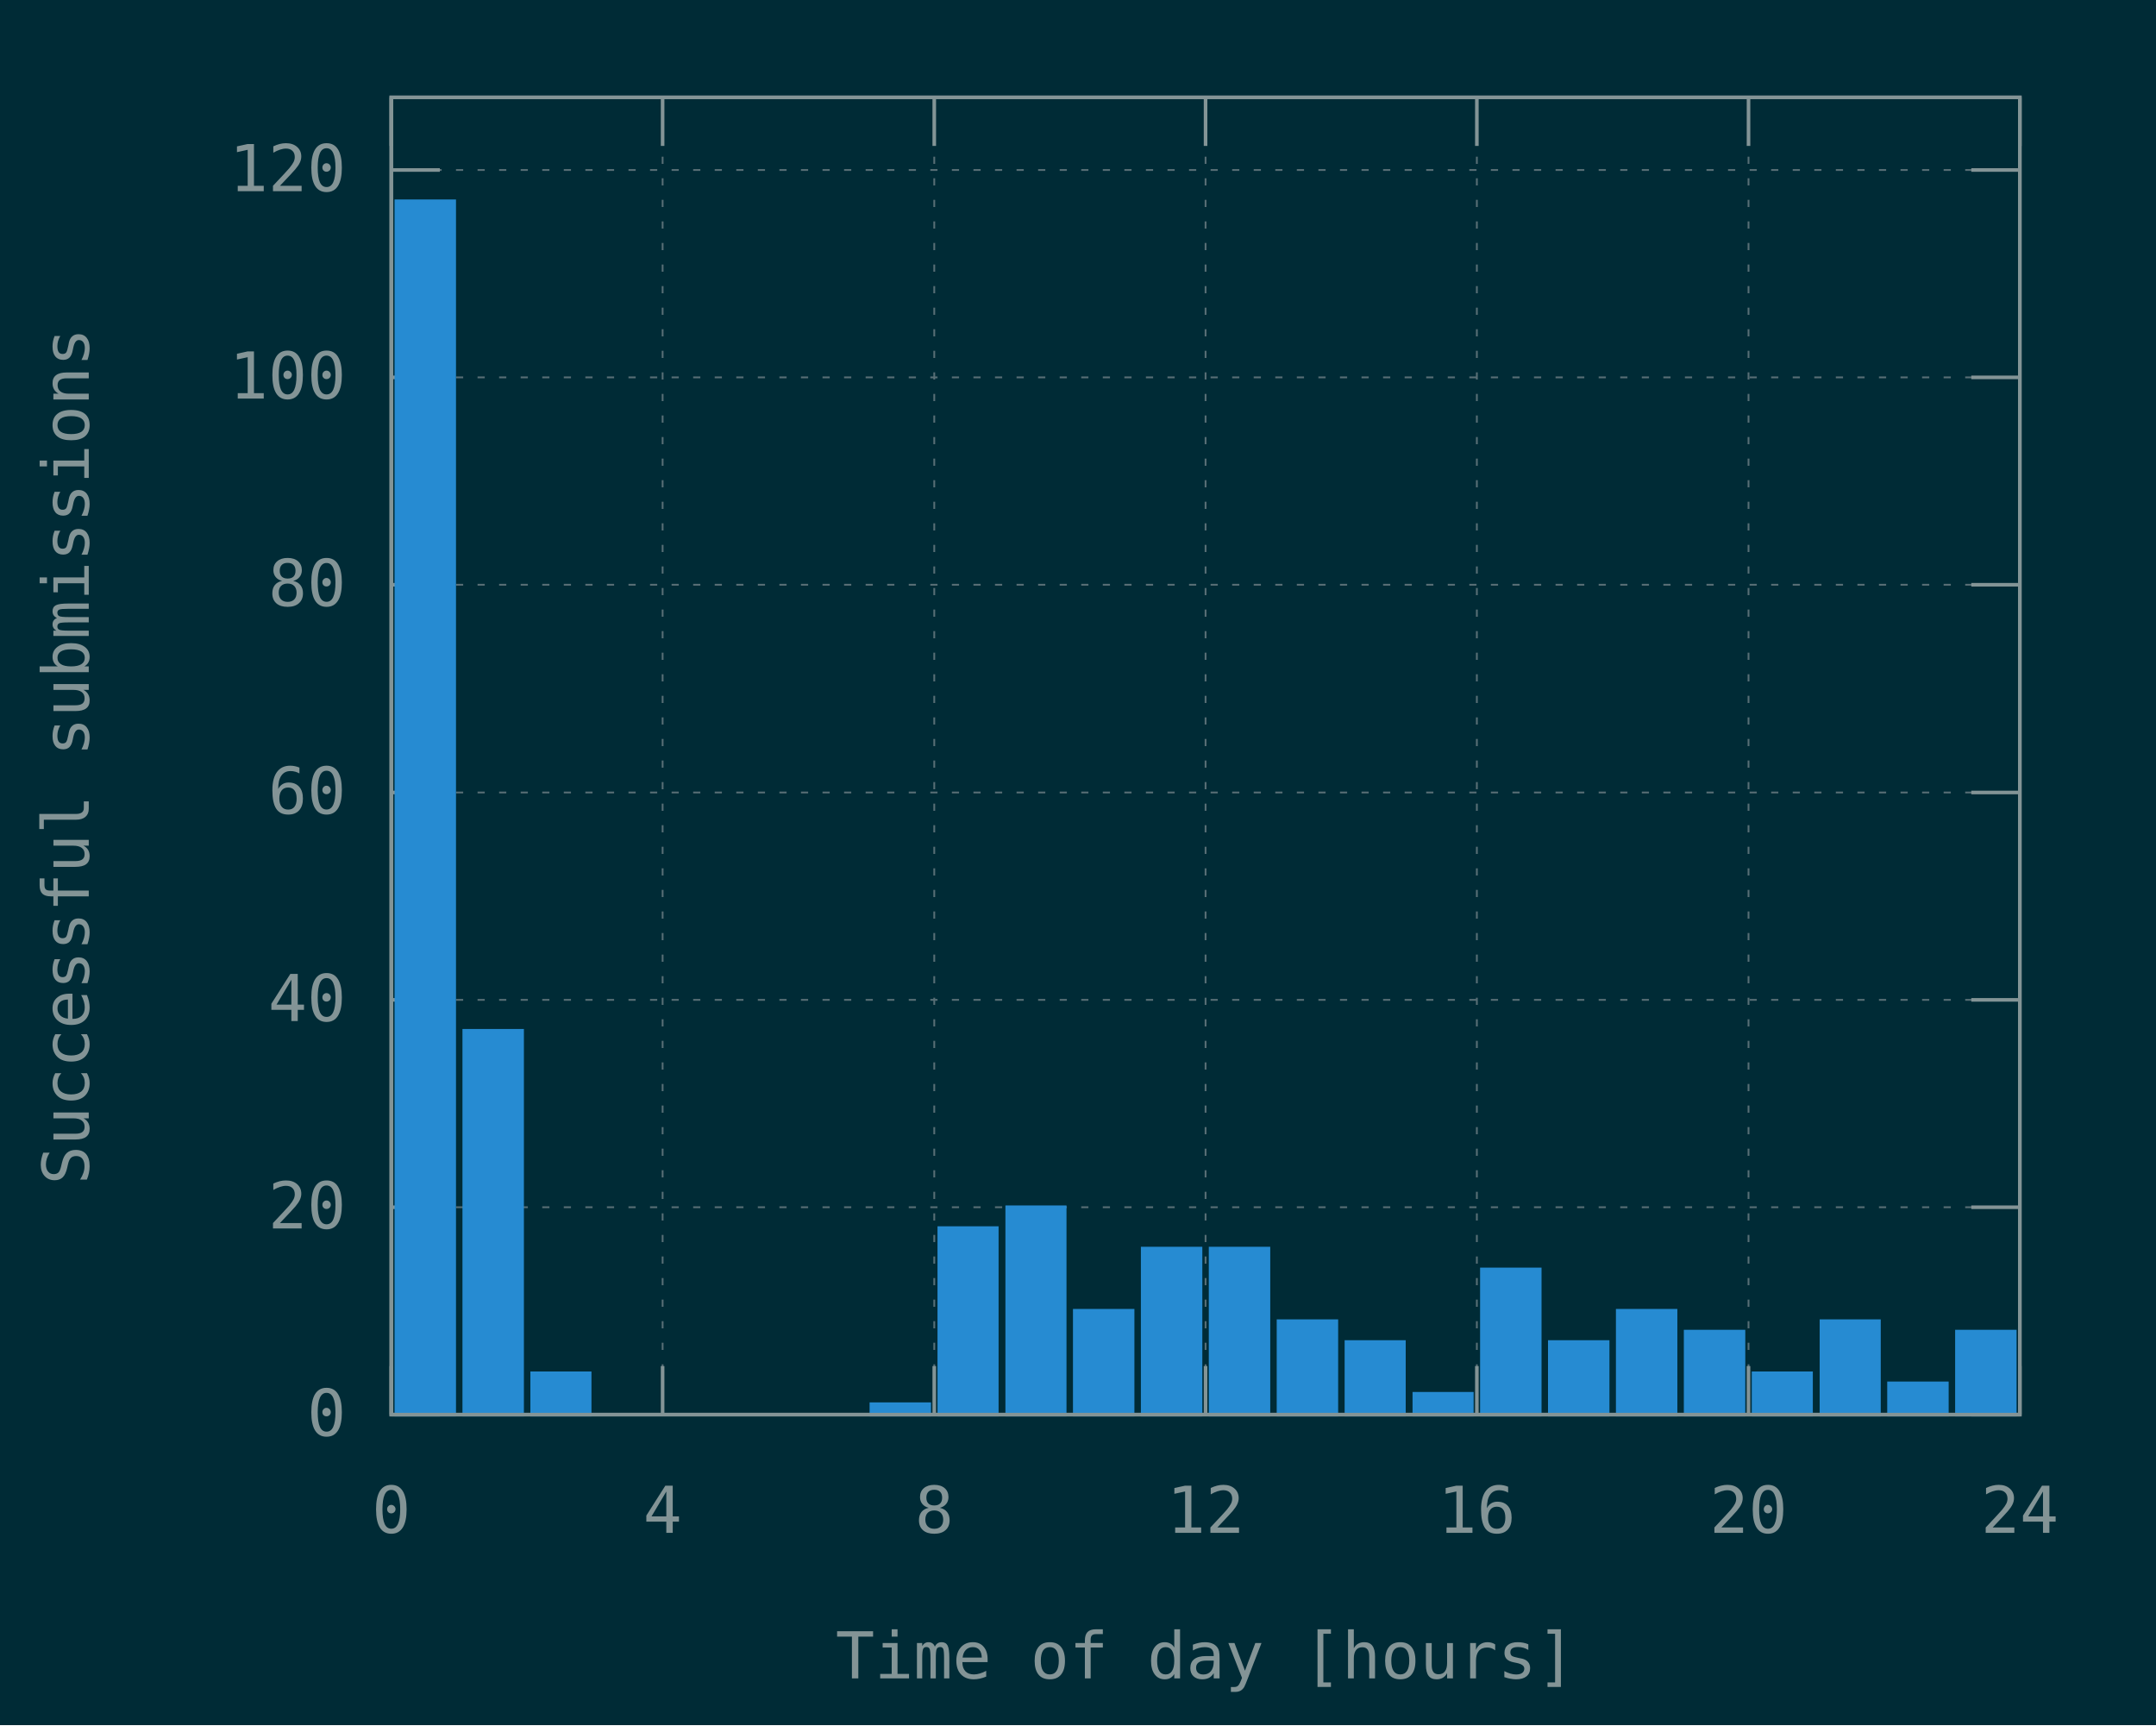
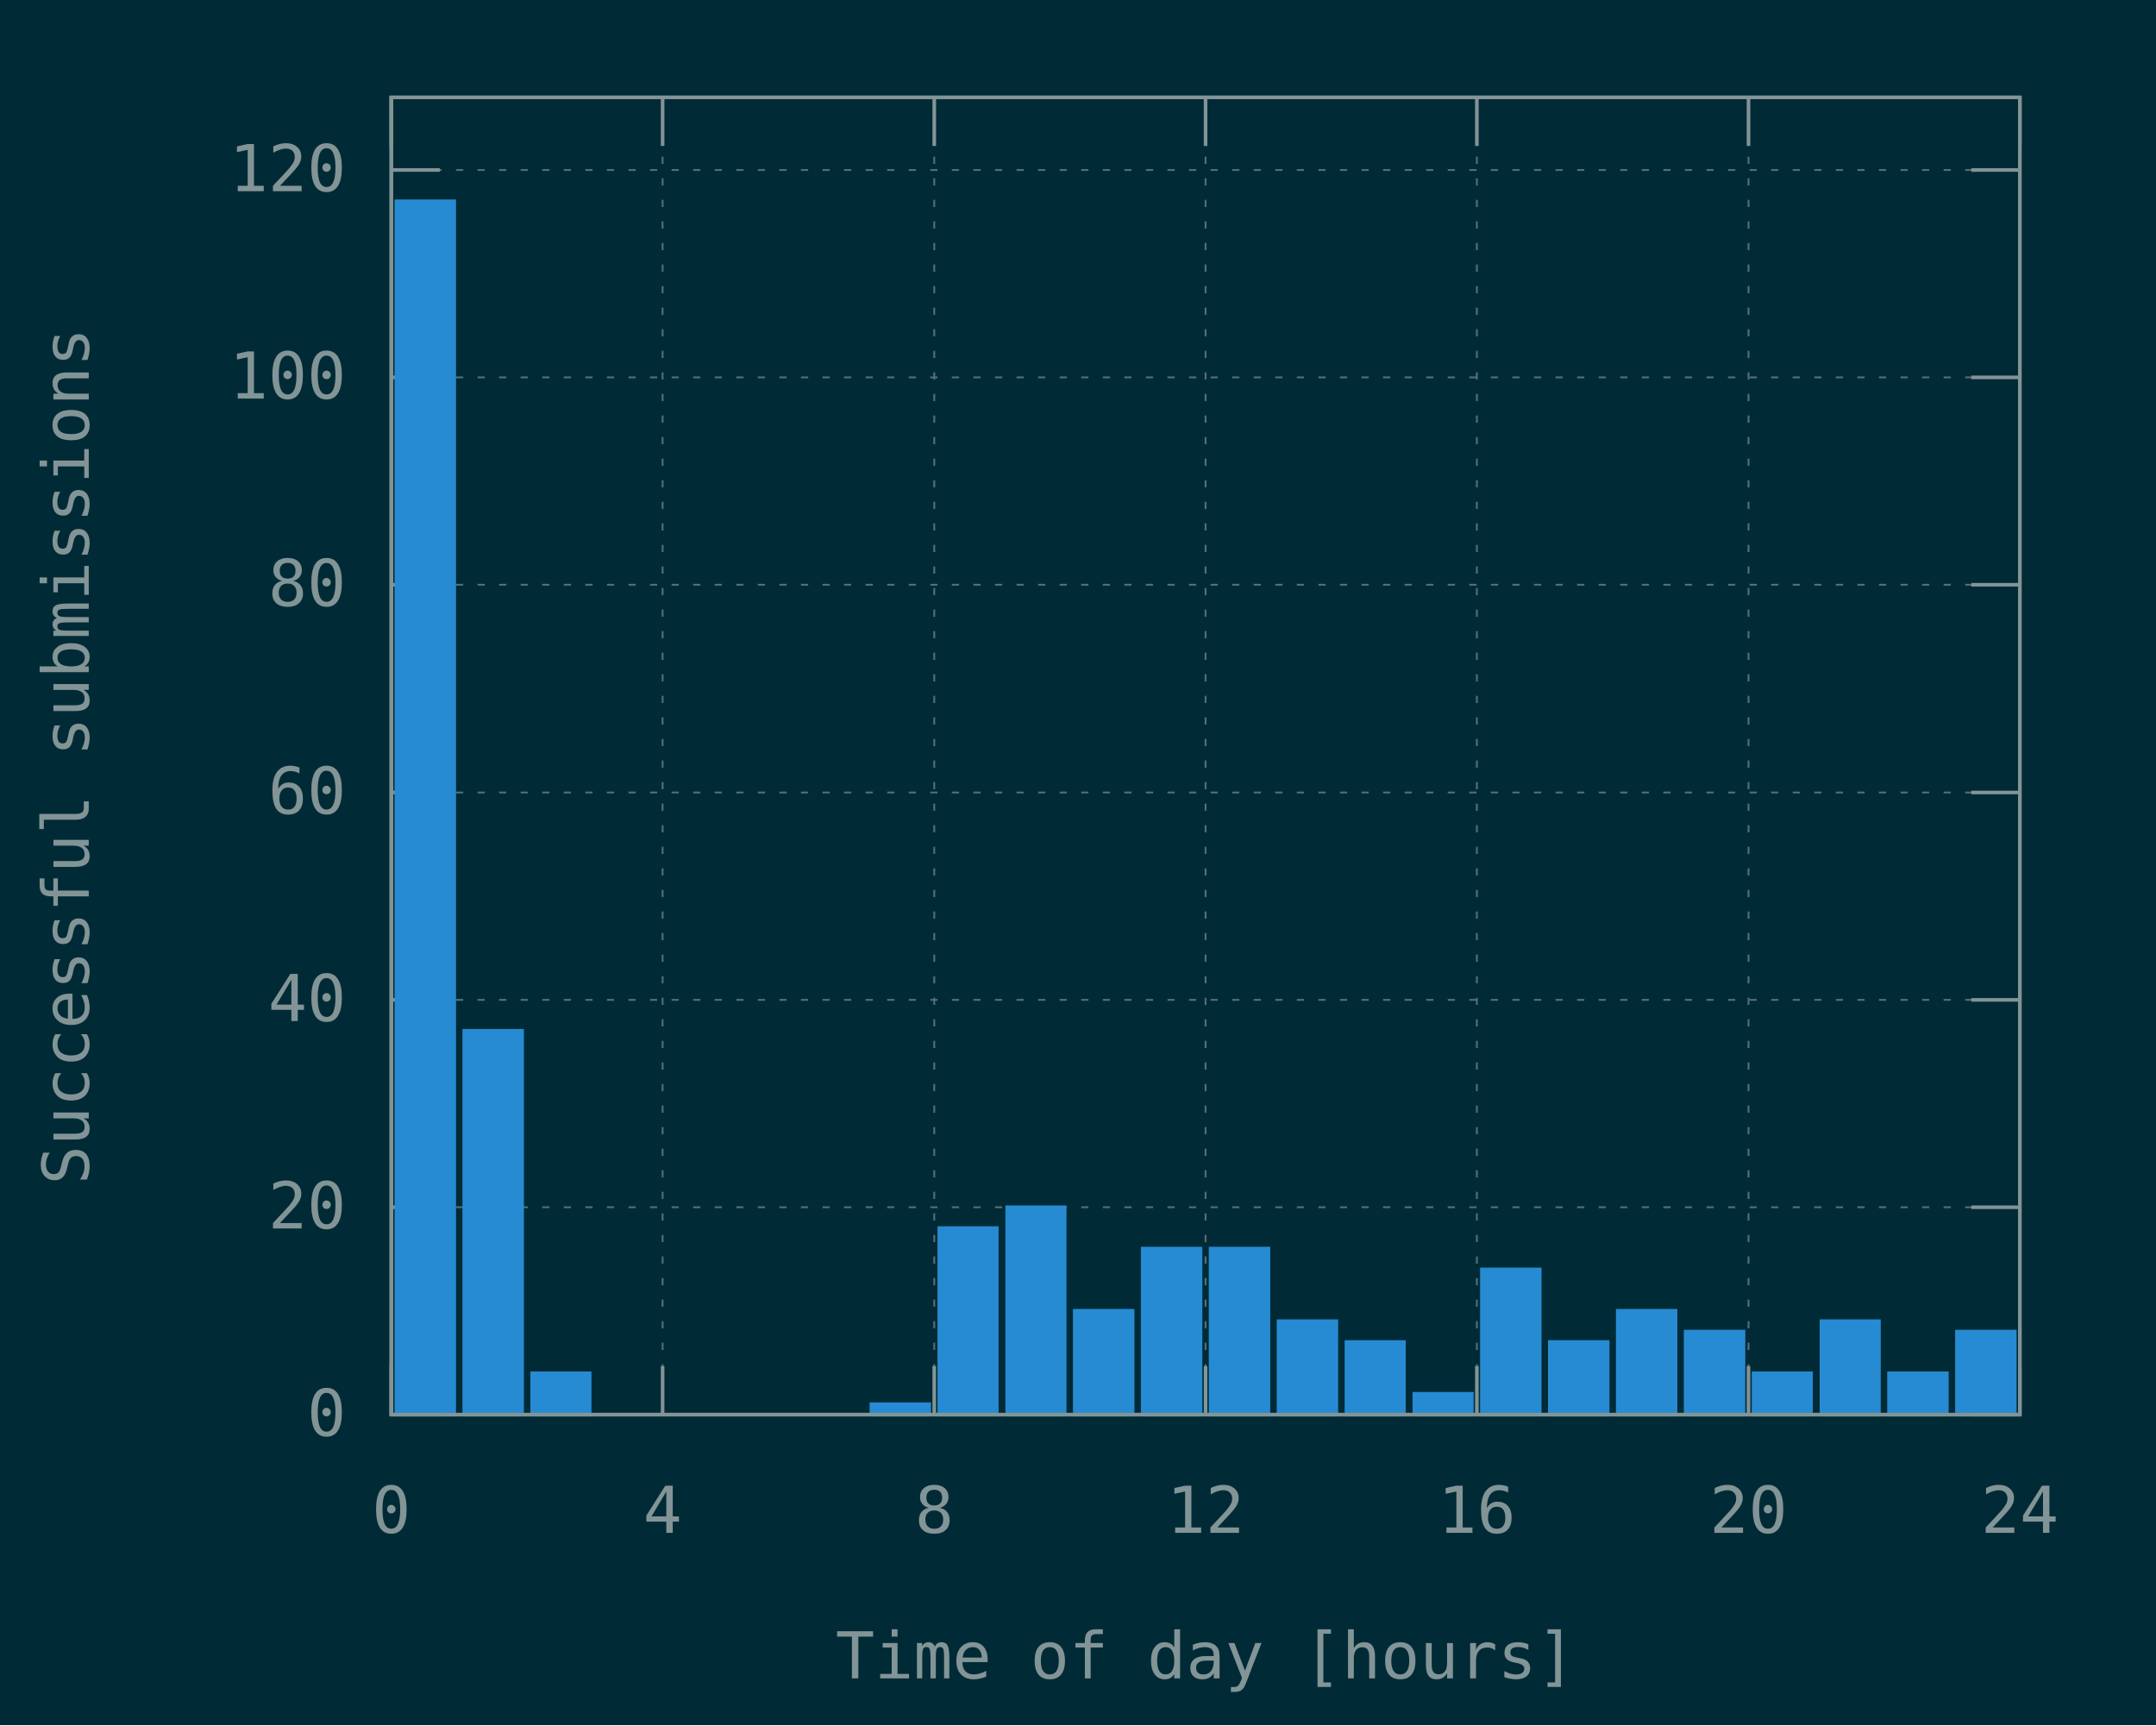
<svg xmlns="http://www.w3.org/2000/svg" xmlns:xlink="http://www.w3.org/1999/xlink" width="600" height="480" viewBox="0 0 600 480">
  <g id="gnuplot_canvas">
    <rect x="0" y="0" width="600" height="480" fill="#002b36" />
    <defs>
      <circle id="gpDot" r="0.5" stroke-width="0.5" stroke="currentColor" />
      <path id="gpPt0" stroke-width="0.148" stroke="currentColor" d="M-1,0 h2 M0,-1 v2" />
      <path id="gpPt1" stroke-width="0.148" stroke="currentColor" d="M-1,-1 L1,1 M1,-1 L-1,1" />
      <path id="gpPt2" stroke-width="0.148" stroke="currentColor" d="M-1,0 L1,0 M0,-1 L0,1 M-1,-1 L1,1 M-1,1 L1,-1" />
      <rect id="gpPt3" stroke-width="0.148" stroke="currentColor" x="-1" y="-1" width="2" height="2" />
      <rect id="gpPt4" stroke-width="0.148" stroke="currentColor" fill="currentColor" x="-1" y="-1" width="2" height="2" />
      <circle id="gpPt5" stroke-width="0.148" stroke="currentColor" cx="0" cy="0" r="1" />
      <use xlink:href="#gpPt5" id="gpPt6" fill="currentColor" stroke="none" />
      <path id="gpPt7" stroke-width="0.148" stroke="currentColor" d="M0,-1.33 L-1.33,0.67 L1.33,0.67 z" />
      <use xlink:href="#gpPt7" id="gpPt8" fill="currentColor" stroke="none" />
      <use xlink:href="#gpPt7" id="gpPt9" stroke="currentColor" transform="rotate(180)" />
      <use xlink:href="#gpPt9" id="gpPt10" fill="currentColor" stroke="none" />
      <use xlink:href="#gpPt3" id="gpPt11" stroke="currentColor" transform="rotate(45)" />
      <use xlink:href="#gpPt11" id="gpPt12" fill="currentColor" stroke="none" />
      <path id="gpPt13" stroke-width="0.148" stroke="currentColor" d="M0,1.330 L1.265,0.411 L0.782,-1.067 L-0.782,-1.076 L-1.265,0.411 z" />
      <use xlink:href="#gpPt13" id="gpPt14" fill="currentColor" stroke="none" />
      <filter id="textbox" filterUnits="objectBoundingBox" x="0" y="0" height="1" width="1">
        <feFlood flood-color="#002B36" flood-opacity="1" result="bgnd" />
        <feComposite in="SourceGraphic" in2="bgnd" operator="atop" />
      </filter>
      <filter id="greybox" filterUnits="objectBoundingBox" x="0" y="0" height="1" width="1">
        <feFlood flood-color="lightgrey" flood-opacity="1" result="grey" />
        <feComposite in="SourceGraphic" in2="grey" operator="atop" />
      </filter>
    </defs>
    <g fill="none" color="#002B36" stroke="currentColor" stroke-width="1.00" stroke-linecap="butt" stroke-linejoin="miter">
</g>
    <g fill="none" color="black" stroke="currentColor" stroke-width="1.00" stroke-linecap="butt" stroke-linejoin="miter">
</g>
    <g fill="none" color="black" stroke="rgb(131, 148, 150)" stroke-width="0.50" stroke-linecap="butt" stroke-linejoin="miter">
</g>
    <g fill="none" color="gray" stroke="currentColor" stroke-width="0.50" stroke-linecap="butt" stroke-linejoin="miter">
      <path stroke="rgb( 88, 110, 117)" stroke-dasharray="2,4" class="gridline" d="M108.9,393.6 L562.1,393.6  " />
    </g>
    <g fill="none" color="gray" stroke="rgb( 88, 110, 117)" stroke-width="1.00" stroke-linecap="butt" stroke-linejoin="miter">
</g>
    <g fill="none" color="black" stroke="currentColor" stroke-width="1.00" stroke-linecap="butt" stroke-linejoin="miter">
      <path stroke="rgb(131, 148, 150)" d="M108.9,393.6 L122.4,393.6 M562.1,393.6 L548.6,393.6  " />
      <g transform="translate(96.3,399.5)" stroke="none" fill="rgb(131,148,150)" font-family="Inconsolata" font-size="18.00" text-anchor="end">
        <text>
          <tspan font-family="Inconsolata"> 0</tspan>
        </text>
      </g>
    </g>
    <g fill="none" color="black" stroke="currentColor" stroke-width="1.00" stroke-linecap="butt" stroke-linejoin="miter">
</g>
    <g fill="none" color="black" stroke="rgb(131, 148, 150)" stroke-width="0.50" stroke-linecap="butt" stroke-linejoin="miter">
</g>
    <g fill="none" color="gray" stroke="currentColor" stroke-width="0.50" stroke-linecap="butt" stroke-linejoin="miter">
      <path stroke="rgb( 88, 110, 117)" stroke-dasharray="2,4" class="gridline" d="M108.9,335.9 L562.1,335.9  " />
    </g>
    <g fill="none" color="gray" stroke="rgb( 88, 110, 117)" stroke-width="1.00" stroke-linecap="butt" stroke-linejoin="miter">
</g>
    <g fill="none" color="black" stroke="currentColor" stroke-width="1.00" stroke-linecap="butt" stroke-linejoin="miter">
      <path stroke="rgb(131, 148, 150)" d="M108.9,335.9 L122.4,335.9 M562.1,335.9 L548.6,335.9  " />
      <g transform="translate(96.3,341.8)" stroke="none" fill="rgb(131,148,150)" font-family="Inconsolata" font-size="18.00" text-anchor="end">
        <text>
          <tspan font-family="Inconsolata"> 20</tspan>
        </text>
      </g>
    </g>
    <g fill="none" color="black" stroke="currentColor" stroke-width="1.00" stroke-linecap="butt" stroke-linejoin="miter">
</g>
    <g fill="none" color="black" stroke="rgb(131, 148, 150)" stroke-width="0.50" stroke-linecap="butt" stroke-linejoin="miter">
</g>
    <g fill="none" color="gray" stroke="currentColor" stroke-width="0.50" stroke-linecap="butt" stroke-linejoin="miter">
      <path stroke="rgb( 88, 110, 117)" stroke-dasharray="2,4" class="gridline" d="M108.9,278.2 L562.1,278.2  " />
    </g>
    <g fill="none" color="gray" stroke="rgb( 88, 110, 117)" stroke-width="1.00" stroke-linecap="butt" stroke-linejoin="miter">
</g>
    <g fill="none" color="black" stroke="currentColor" stroke-width="1.00" stroke-linecap="butt" stroke-linejoin="miter">
      <path stroke="rgb(131, 148, 150)" d="M108.9,278.2 L122.4,278.2 M562.1,278.2 L548.6,278.2  " />
      <g transform="translate(96.3,284.1)" stroke="none" fill="rgb(131,148,150)" font-family="Inconsolata" font-size="18.00" text-anchor="end">
        <text>
          <tspan font-family="Inconsolata"> 40</tspan>
        </text>
      </g>
    </g>
    <g fill="none" color="black" stroke="currentColor" stroke-width="1.00" stroke-linecap="butt" stroke-linejoin="miter">
</g>
    <g fill="none" color="black" stroke="rgb(131, 148, 150)" stroke-width="0.50" stroke-linecap="butt" stroke-linejoin="miter">
</g>
    <g fill="none" color="gray" stroke="currentColor" stroke-width="0.50" stroke-linecap="butt" stroke-linejoin="miter">
      <path stroke="rgb( 88, 110, 117)" stroke-dasharray="2,4" class="gridline" d="M108.9,220.5 L562.1,220.5  " />
    </g>
    <g fill="none" color="gray" stroke="rgb( 88, 110, 117)" stroke-width="1.00" stroke-linecap="butt" stroke-linejoin="miter">
</g>
    <g fill="none" color="black" stroke="currentColor" stroke-width="1.00" stroke-linecap="butt" stroke-linejoin="miter">
      <path stroke="rgb(131, 148, 150)" d="M108.9,220.5 L122.4,220.5 M562.1,220.5 L548.6,220.5  " />
      <g transform="translate(96.3,226.4)" stroke="none" fill="rgb(131,148,150)" font-family="Inconsolata" font-size="18.00" text-anchor="end">
        <text>
          <tspan font-family="Inconsolata"> 60</tspan>
        </text>
      </g>
    </g>
    <g fill="none" color="black" stroke="currentColor" stroke-width="1.00" stroke-linecap="butt" stroke-linejoin="miter">
</g>
    <g fill="none" color="black" stroke="rgb(131, 148, 150)" stroke-width="0.50" stroke-linecap="butt" stroke-linejoin="miter">
</g>
    <g fill="none" color="gray" stroke="currentColor" stroke-width="0.50" stroke-linecap="butt" stroke-linejoin="miter">
      <path stroke="rgb( 88, 110, 117)" stroke-dasharray="2,4" class="gridline" d="M108.9,162.7 L562.1,162.7  " />
    </g>
    <g fill="none" color="gray" stroke="rgb( 88, 110, 117)" stroke-width="1.00" stroke-linecap="butt" stroke-linejoin="miter">
</g>
    <g fill="none" color="black" stroke="currentColor" stroke-width="1.00" stroke-linecap="butt" stroke-linejoin="miter">
      <path stroke="rgb(131, 148, 150)" d="M108.9,162.7 L122.4,162.7 M562.1,162.7 L548.6,162.7  " />
      <g transform="translate(96.3,168.6)" stroke="none" fill="rgb(131,148,150)" font-family="Inconsolata" font-size="18.00" text-anchor="end">
        <text>
          <tspan font-family="Inconsolata"> 80</tspan>
        </text>
      </g>
    </g>
    <g fill="none" color="black" stroke="currentColor" stroke-width="1.00" stroke-linecap="butt" stroke-linejoin="miter">
</g>
    <g fill="none" color="black" stroke="rgb(131, 148, 150)" stroke-width="0.50" stroke-linecap="butt" stroke-linejoin="miter">
</g>
    <g fill="none" color="gray" stroke="currentColor" stroke-width="0.50" stroke-linecap="butt" stroke-linejoin="miter">
      <path stroke="rgb( 88, 110, 117)" stroke-dasharray="2,4" class="gridline" d="M108.9,105.0 L562.1,105.0  " />
    </g>
    <g fill="none" color="gray" stroke="rgb( 88, 110, 117)" stroke-width="1.00" stroke-linecap="butt" stroke-linejoin="miter">
</g>
    <g fill="none" color="black" stroke="currentColor" stroke-width="1.00" stroke-linecap="butt" stroke-linejoin="miter">
      <path stroke="rgb(131, 148, 150)" d="M108.9,105.0 L122.4,105.0 M562.1,105.0 L548.6,105.0  " />
      <g transform="translate(96.3,110.9)" stroke="none" fill="rgb(131,148,150)" font-family="Inconsolata" font-size="18.00" text-anchor="end">
        <text>
          <tspan font-family="Inconsolata"> 100</tspan>
        </text>
      </g>
    </g>
    <g fill="none" color="black" stroke="currentColor" stroke-width="1.00" stroke-linecap="butt" stroke-linejoin="miter">
</g>
    <g fill="none" color="black" stroke="rgb(131, 148, 150)" stroke-width="0.50" stroke-linecap="butt" stroke-linejoin="miter">
</g>
    <g fill="none" color="gray" stroke="currentColor" stroke-width="0.50" stroke-linecap="butt" stroke-linejoin="miter">
      <path stroke="rgb( 88, 110, 117)" stroke-dasharray="2,4" class="gridline" d="M108.9,47.3 L562.1,47.3  " />
    </g>
    <g fill="none" color="gray" stroke="rgb( 88, 110, 117)" stroke-width="1.00" stroke-linecap="butt" stroke-linejoin="miter">
</g>
    <g fill="none" color="black" stroke="currentColor" stroke-width="1.00" stroke-linecap="butt" stroke-linejoin="miter">
      <path stroke="rgb(131, 148, 150)" d="M108.9,47.3 L122.4,47.3 M562.1,47.3 L548.6,47.3  " />
      <g transform="translate(96.3,53.2)" stroke="none" fill="rgb(131,148,150)" font-family="Inconsolata" font-size="18.00" text-anchor="end">
        <text>
          <tspan font-family="Inconsolata"> 120</tspan>
        </text>
      </g>
    </g>
    <g fill="none" color="black" stroke="currentColor" stroke-width="1.00" stroke-linecap="butt" stroke-linejoin="miter">
</g>
    <g fill="none" color="black" stroke="rgb(131, 148, 150)" stroke-width="0.50" stroke-linecap="butt" stroke-linejoin="miter">
</g>
    <g fill="none" color="gray" stroke="currentColor" stroke-width="0.50" stroke-linecap="butt" stroke-linejoin="miter">
      <path stroke="rgb( 88, 110, 117)" stroke-dasharray="2,4" class="gridline" d="M108.9,393.6 L108.9,27.1  " />
    </g>
    <g fill="none" color="gray" stroke="rgb( 88, 110, 117)" stroke-width="1.00" stroke-linecap="butt" stroke-linejoin="miter">
</g>
    <g fill="none" color="black" stroke="currentColor" stroke-width="1.00" stroke-linecap="butt" stroke-linejoin="miter">
      <path stroke="rgb(131, 148, 150)" d="M108.9,393.6 L108.9,380.1 M108.9,27.1 L108.9,40.6  " />
      <g transform="translate(108.9,426.5)" stroke="none" fill="rgb(131,148,150)" font-family="Inconsolata" font-size="18.00" text-anchor="middle">
        <text>
          <tspan font-family="Inconsolata"> 0</tspan>
        </text>
      </g>
    </g>
    <g fill="none" color="black" stroke="currentColor" stroke-width="1.00" stroke-linecap="butt" stroke-linejoin="miter">
</g>
    <g fill="none" color="black" stroke="rgb(131, 148, 150)" stroke-width="0.50" stroke-linecap="butt" stroke-linejoin="miter">
</g>
    <g fill="none" color="gray" stroke="currentColor" stroke-width="0.50" stroke-linecap="butt" stroke-linejoin="miter">
      <path stroke="rgb( 88, 110, 117)" stroke-dasharray="2,4" class="gridline" d="M184.4,393.6 L184.4,27.1  " />
    </g>
    <g fill="none" color="gray" stroke="rgb( 88, 110, 117)" stroke-width="1.00" stroke-linecap="butt" stroke-linejoin="miter">
</g>
    <g fill="none" color="black" stroke="currentColor" stroke-width="1.00" stroke-linecap="butt" stroke-linejoin="miter">
      <path stroke="rgb(131, 148, 150)" d="M184.4,393.6 L184.4,380.1 M184.4,27.1 L184.4,40.6  " />
      <g transform="translate(184.4,426.5)" stroke="none" fill="rgb(131,148,150)" font-family="Inconsolata" font-size="18.00" text-anchor="middle">
        <text>
          <tspan font-family="Inconsolata"> 4</tspan>
        </text>
      </g>
    </g>
    <g fill="none" color="black" stroke="currentColor" stroke-width="1.00" stroke-linecap="butt" stroke-linejoin="miter">
</g>
    <g fill="none" color="black" stroke="rgb(131, 148, 150)" stroke-width="0.50" stroke-linecap="butt" stroke-linejoin="miter">
</g>
    <g fill="none" color="gray" stroke="currentColor" stroke-width="0.50" stroke-linecap="butt" stroke-linejoin="miter">
      <path stroke="rgb( 88, 110, 117)" stroke-dasharray="2,4" class="gridline" d="M260.0,393.6 L260.0,27.1  " />
    </g>
    <g fill="none" color="gray" stroke="rgb( 88, 110, 117)" stroke-width="1.00" stroke-linecap="butt" stroke-linejoin="miter">
</g>
    <g fill="none" color="black" stroke="currentColor" stroke-width="1.00" stroke-linecap="butt" stroke-linejoin="miter">
      <path stroke="rgb(131, 148, 150)" d="M260.0,393.6 L260.0,380.1 M260.0,27.1 L260.0,40.6  " />
      <g transform="translate(260.0,426.5)" stroke="none" fill="rgb(131,148,150)" font-family="Inconsolata" font-size="18.00" text-anchor="middle">
        <text>
          <tspan font-family="Inconsolata"> 8</tspan>
        </text>
      </g>
    </g>
    <g fill="none" color="black" stroke="currentColor" stroke-width="1.00" stroke-linecap="butt" stroke-linejoin="miter">
</g>
    <g fill="none" color="black" stroke="rgb(131, 148, 150)" stroke-width="0.50" stroke-linecap="butt" stroke-linejoin="miter">
</g>
    <g fill="none" color="gray" stroke="currentColor" stroke-width="0.50" stroke-linecap="butt" stroke-linejoin="miter">
      <path stroke="rgb( 88, 110, 117)" stroke-dasharray="2,4" class="gridline" d="M335.5,393.6 L335.5,27.1  " />
    </g>
    <g fill="none" color="gray" stroke="rgb( 88, 110, 117)" stroke-width="1.00" stroke-linecap="butt" stroke-linejoin="miter">
</g>
    <g fill="none" color="black" stroke="currentColor" stroke-width="1.00" stroke-linecap="butt" stroke-linejoin="miter">
      <path stroke="rgb(131, 148, 150)" d="M335.5,393.6 L335.5,380.1 M335.5,27.1 L335.5,40.6  " />
      <g transform="translate(335.5,426.5)" stroke="none" fill="rgb(131,148,150)" font-family="Inconsolata" font-size="18.00" text-anchor="middle">
        <text>
          <tspan font-family="Inconsolata"> 12</tspan>
        </text>
      </g>
    </g>
    <g fill="none" color="black" stroke="currentColor" stroke-width="1.00" stroke-linecap="butt" stroke-linejoin="miter">
</g>
    <g fill="none" color="black" stroke="rgb(131, 148, 150)" stroke-width="0.50" stroke-linecap="butt" stroke-linejoin="miter">
</g>
    <g fill="none" color="gray" stroke="currentColor" stroke-width="0.50" stroke-linecap="butt" stroke-linejoin="miter">
      <path stroke="rgb( 88, 110, 117)" stroke-dasharray="2,4" class="gridline" d="M411.0,393.6 L411.0,27.1  " />
    </g>
    <g fill="none" color="gray" stroke="rgb( 88, 110, 117)" stroke-width="1.00" stroke-linecap="butt" stroke-linejoin="miter">
</g>
    <g fill="none" color="black" stroke="currentColor" stroke-width="1.00" stroke-linecap="butt" stroke-linejoin="miter">
      <path stroke="rgb(131, 148, 150)" d="M411.0,393.6 L411.0,380.1 M411.0,27.1 L411.0,40.6  " />
      <g transform="translate(411.0,426.5)" stroke="none" fill="rgb(131,148,150)" font-family="Inconsolata" font-size="18.00" text-anchor="middle">
        <text>
          <tspan font-family="Inconsolata"> 16</tspan>
        </text>
      </g>
    </g>
    <g fill="none" color="black" stroke="currentColor" stroke-width="1.00" stroke-linecap="butt" stroke-linejoin="miter">
</g>
    <g fill="none" color="black" stroke="rgb(131, 148, 150)" stroke-width="0.50" stroke-linecap="butt" stroke-linejoin="miter">
</g>
    <g fill="none" color="gray" stroke="currentColor" stroke-width="0.50" stroke-linecap="butt" stroke-linejoin="miter">
      <path stroke="rgb( 88, 110, 117)" stroke-dasharray="2,4" class="gridline" d="M486.6,393.6 L486.6,40.6 L486.6,27.1  " />
    </g>
    <g fill="none" color="gray" stroke="rgb( 88, 110, 117)" stroke-width="1.00" stroke-linecap="butt" stroke-linejoin="miter">
</g>
    <g fill="none" color="black" stroke="currentColor" stroke-width="1.00" stroke-linecap="butt" stroke-linejoin="miter">
      <path stroke="rgb(131, 148, 150)" d="M486.6,393.6 L486.6,380.1 M486.6,27.1 L486.6,40.6  " />
      <g transform="translate(486.6,426.5)" stroke="none" fill="rgb(131,148,150)" font-family="Inconsolata" font-size="18.00" text-anchor="middle">
        <text>
          <tspan font-family="Inconsolata"> 20</tspan>
        </text>
      </g>
    </g>
    <g fill="none" color="black" stroke="currentColor" stroke-width="1.00" stroke-linecap="butt" stroke-linejoin="miter">
</g>
    <g fill="none" color="black" stroke="rgb(131, 148, 150)" stroke-width="0.50" stroke-linecap="butt" stroke-linejoin="miter">
</g>
    <g fill="none" color="gray" stroke="currentColor" stroke-width="0.50" stroke-linecap="butt" stroke-linejoin="miter">
      <path stroke="rgb( 88, 110, 117)" stroke-dasharray="2,4" class="gridline" d="M562.1,393.6 L562.1,27.1  " />
    </g>
    <g fill="none" color="gray" stroke="rgb( 88, 110, 117)" stroke-width="1.00" stroke-linecap="butt" stroke-linejoin="miter">
</g>
    <g fill="none" color="black" stroke="currentColor" stroke-width="1.00" stroke-linecap="butt" stroke-linejoin="miter">
      <path stroke="rgb(131, 148, 150)" d="M562.1,393.6 L562.1,380.1 M562.1,27.1 L562.1,40.6  " />
      <g transform="translate(562.1,426.5)" stroke="none" fill="rgb(131,148,150)" font-family="Inconsolata" font-size="18.00" text-anchor="middle">
        <text>
          <tspan font-family="Inconsolata"> 24</tspan>
        </text>
      </g>
    </g>
    <g fill="none" color="black" stroke="currentColor" stroke-width="1.00" stroke-linecap="butt" stroke-linejoin="miter">
</g>
    <g fill="none" color="black" stroke="currentColor" stroke-width="1.00" stroke-linecap="butt" stroke-linejoin="miter">
      <path stroke="rgb(131, 148, 150)" d="M108.9,27.1 L108.9,393.6 L562.1,393.6 L562.1,27.1 L108.9,27.1 Z  " />
    </g>
    <g fill="none" color="black" stroke="currentColor" stroke-width="1.00" stroke-linecap="butt" stroke-linejoin="miter">
      <g transform="translate(24.7,210.4) rotate(270)" stroke="none" fill="rgb(131,148,150)" font-family="Inconsolata" font-size="18.00" text-anchor="middle">
        <text>
          <tspan font-family="Inconsolata">Successful submissions</tspan>
        </text>
      </g>
    </g>
    <g fill="none" color="black" stroke="currentColor" stroke-width="1.00" stroke-linecap="butt" stroke-linejoin="miter">
      <g transform="translate(335.5,467.0)" stroke="none" fill="rgb(131,148,150)" font-family="Inconsolata" font-size="18.00" text-anchor="middle">
        <text>
          <tspan font-family="Inconsolata">Time of day [hours]</tspan>
        </text>
      </g>
    </g>
    <g fill="none" color="black" stroke="currentColor" stroke-width="1.00" stroke-linecap="butt" stroke-linejoin="miter">
</g>
    <g id="gnuplot_plot_1">
      <g fill="none" color="black" stroke="currentColor" stroke-width="1.00" stroke-linecap="butt" stroke-linejoin="miter">
        <g stroke="none" shape-rendering="crispEdges">
          <polygon fill="rgb( 38, 139, 210)" points="110.3,393.6 126.5,393.6 126.5,55.9 110.3,55.9 " />
        </g>
        <path stroke="rgb( 38, 139, 210)" d="M110.3,393.6 L110.3,56.0 L126.4,56.0 L126.4,393.6 L110.3,393.6 Z  " />
        <g stroke="none" shape-rendering="crispEdges">
          <polygon fill="rgb( 38, 139, 210)" points="129.2,393.6 145.4,393.6 145.4,286.7 129.2,286.7 " />
        </g>
        <path stroke="rgb( 38, 139, 210)" d="M129.2,393.6 L129.2,286.8 L145.3,286.8 L145.3,393.6 L129.2,393.6 Z  " />
        <g stroke="none" shape-rendering="crispEdges">
          <polygon fill="rgb( 38, 139, 210)" points="148.1,393.6 164.2,393.6 164.2,382.0 148.1,382.0 " />
        </g>
        <path stroke="rgb( 38, 139, 210)" d="M148.1,393.6 L148.1,382.1 L164.1,382.1 L164.1,393.6 L148.1,393.6 Z  " />
        <g stroke="none" shape-rendering="crispEdges">
          <polygon fill="rgb( 38, 139, 210)" points="242.5,393.6 258.7,393.6 258.7,390.6 242.5,390.6 " />
        </g>
        <path stroke="rgb( 38, 139, 210)" d="M242.5,393.6 L242.5,390.7 L258.6,390.7 L258.6,393.6 L242.5,393.6 Z  " />
        <g stroke="none" shape-rendering="crispEdges">
          <polygon fill="rgb( 38, 139, 210)" points="261.4,393.6 277.5,393.6 277.5,341.6 261.4,341.6 " />
        </g>
        <path stroke="rgb( 38, 139, 210)" d="M261.4,393.6 L261.4,341.7 L277.4,341.7 L277.4,393.6 L261.4,393.6 Z  " />
        <g stroke="none" shape-rendering="crispEdges">
          <polygon fill="rgb( 38, 139, 210)" points="280.3,393.6 296.4,393.6 296.4,335.8 280.3,335.8 " />
        </g>
        <path stroke="rgb( 38, 139, 210)" d="M280.3,393.6 L280.3,335.9 L296.3,335.9 L296.3,393.6 L280.3,393.6 Z  " />
        <g stroke="none" shape-rendering="crispEdges">
          <polygon fill="rgb( 38, 139, 210)" points="299.1,393.6 315.3,393.6 315.3,364.6 299.1,364.6 " />
        </g>
        <path stroke="rgb( 38, 139, 210)" d="M299.1,393.6 L299.1,364.7 L315.2,364.7 L315.2,393.6 L299.1,393.6 Z  " />
        <g stroke="none" shape-rendering="crispEdges">
          <polygon fill="rgb( 38, 139, 210)" points="318.0,393.6 334.2,393.6 334.2,347.3 318.0,347.3 " />
        </g>
        <path stroke="rgb( 38, 139, 210)" d="M318.0,393.6 L318.0,347.4 L334.1,347.4 L334.1,393.6 L318.0,393.6 Z  " />
        <g stroke="none" shape-rendering="crispEdges">
          <polygon fill="rgb( 38, 139, 210)" points="336.9,393.6 353.1,393.6 353.1,347.3 336.9,347.3 " />
        </g>
        <path stroke="rgb( 38, 139, 210)" d="M336.9,393.6 L336.9,347.4 L353.0,347.4 L353.0,393.6 L336.9,393.6 Z  " />
        <g stroke="none" shape-rendering="crispEdges">
          <polygon fill="rgb( 38, 139, 210)" points="355.8,393.6 372.0,393.6 372.0,367.5 355.8,367.5 " />
        </g>
        <path stroke="rgb( 38, 139, 210)" d="M355.8,393.6 L355.8,367.6 L371.9,367.6 L371.9,393.6 L355.8,393.6 Z  " />
        <g stroke="none" shape-rendering="crispEdges">
          <polygon fill="rgb( 38, 139, 210)" points="374.7,393.6 390.8,393.6 390.8,373.3 374.7,373.3 " />
        </g>
        <path stroke="rgb( 38, 139, 210)" d="M374.7,393.6 L374.7,373.4 L390.7,373.4 L390.7,393.6 L374.7,393.6 Z  " />
        <g stroke="none" shape-rendering="crispEdges">
          <polygon fill="rgb( 38, 139, 210)" points="393.6,393.6 409.7,393.6 409.7,387.7 393.6,387.7 " />
        </g>
        <path stroke="rgb( 38, 139, 210)" d="M393.6,393.6 L393.6,387.8 L409.6,387.8 L409.6,393.6 L393.6,393.6 Z  " />
        <g stroke="none" shape-rendering="crispEdges">
          <polygon fill="rgb( 38, 139, 210)" points="412.4,393.6 428.6,393.6 428.6,353.1 412.4,353.1 " />
        </g>
        <path stroke="rgb( 38, 139, 210)" d="M412.4,393.6 L412.4,353.2 L428.5,353.2 L428.5,393.6 L412.4,393.6 Z  " />
        <g stroke="none" shape-rendering="crispEdges">
          <polygon fill="rgb( 38, 139, 210)" points="431.3,393.6 447.5,393.6 447.5,373.3 431.3,373.3 " />
        </g>
        <path stroke="rgb( 38, 139, 210)" d="M431.3,393.6 L431.3,373.4 L447.4,373.4 L447.4,393.6 L431.3,393.6 Z  " />
        <g stroke="none" shape-rendering="crispEdges">
          <polygon fill="rgb( 38, 139, 210)" points="450.2,393.6 466.4,393.6 466.4,364.6 450.2,364.6 " />
        </g>
        <path stroke="rgb( 38, 139, 210)" d="M450.2,393.6 L450.2,364.7 L466.3,364.7 L466.3,393.6 L450.2,393.6 Z  " />
        <g stroke="none" shape-rendering="crispEdges">
          <polygon fill="rgb( 38, 139, 210)" points="469.1,393.6 485.3,393.6 485.3,370.4 469.1,370.4 " />
        </g>
        <path stroke="rgb( 38, 139, 210)" d="M469.1,393.6 L469.1,370.5 L485.2,370.5 L485.2,393.6 L469.1,393.6 Z  " />
        <g stroke="none" shape-rendering="crispEdges">
          <polygon fill="rgb( 38, 139, 210)" points="488.0,393.6 504.1,393.6 504.1,382.0 488.0,382.0 " />
        </g>
        <path stroke="rgb( 38, 139, 210)" d="M488.0,393.6 L488.0,382.1 L504.0,382.1 L504.0,393.6 L488.0,393.6 Z  " />
        <g stroke="none" shape-rendering="crispEdges">
          <polygon fill="rgb( 38, 139, 210)" points="506.9,393.6 523.0,393.6 523.0,367.5 506.9,367.5 " />
        </g>
        <path stroke="rgb( 38, 139, 210)" d="M506.9,393.6 L506.9,367.6 L522.9,367.6 L522.9,393.6 L506.9,393.6 Z  " />
        <g stroke="none" shape-rendering="crispEdges">
-           <polygon fill="rgb( 38, 139, 210)" points="525.7,393.6 541.9,393.6 541.9,384.8 525.7,384.8 " />
-         </g>
-         <path stroke="rgb( 38, 139, 210)" d="M525.7,393.6 L525.7,384.9 L541.8,384.9 L541.8,393.6 L525.7,393.6 Z  " />
+           <polygon fill="rgb( 38, 139, 210)" points="525.7,393.6 541.9,393.6 541.9,382.0 525.7,382.0 " />
+         </g>
+         <path stroke="rgb( 38, 139, 210)" d="M525.7,393.6 L525.7,382.1 L541.8,382.1 L541.8,393.6 L525.7,393.6 Z  " />
        <g stroke="none" shape-rendering="crispEdges">
          <polygon fill="rgb( 38, 139, 210)" points="544.6,393.6 560.8,393.6 560.8,370.4 544.6,370.4 " />
        </g>
        <path stroke="rgb( 38, 139, 210)" d="M544.6,393.6 L544.6,370.5 L560.7,370.5 L560.7,393.6 L544.6,393.6 Z  " />
      </g>
    </g>
    <g fill="none" color="#002B36" stroke="rgb( 38, 139, 210)" stroke-width="2.00" stroke-linecap="butt" stroke-linejoin="miter">
</g>
    <g fill="none" color="black" stroke="currentColor" stroke-width="2.00" stroke-linecap="butt" stroke-linejoin="miter">
</g>
    <g fill="none" color="black" stroke="black" stroke-width="1.00" stroke-linecap="butt" stroke-linejoin="miter">
</g>
    <g fill="none" color="black" stroke="currentColor" stroke-width="1.00" stroke-linecap="butt" stroke-linejoin="miter">
      <path stroke="rgb(131, 148, 150)" d="M108.9,27.1 L108.9,393.6 L562.1,393.6 L562.1,27.1 L108.9,27.1 Z  " />
    </g>
    <g fill="none" color="black" stroke="currentColor" stroke-width="1.00" stroke-linecap="butt" stroke-linejoin="miter">
</g>
  </g>
</svg>
